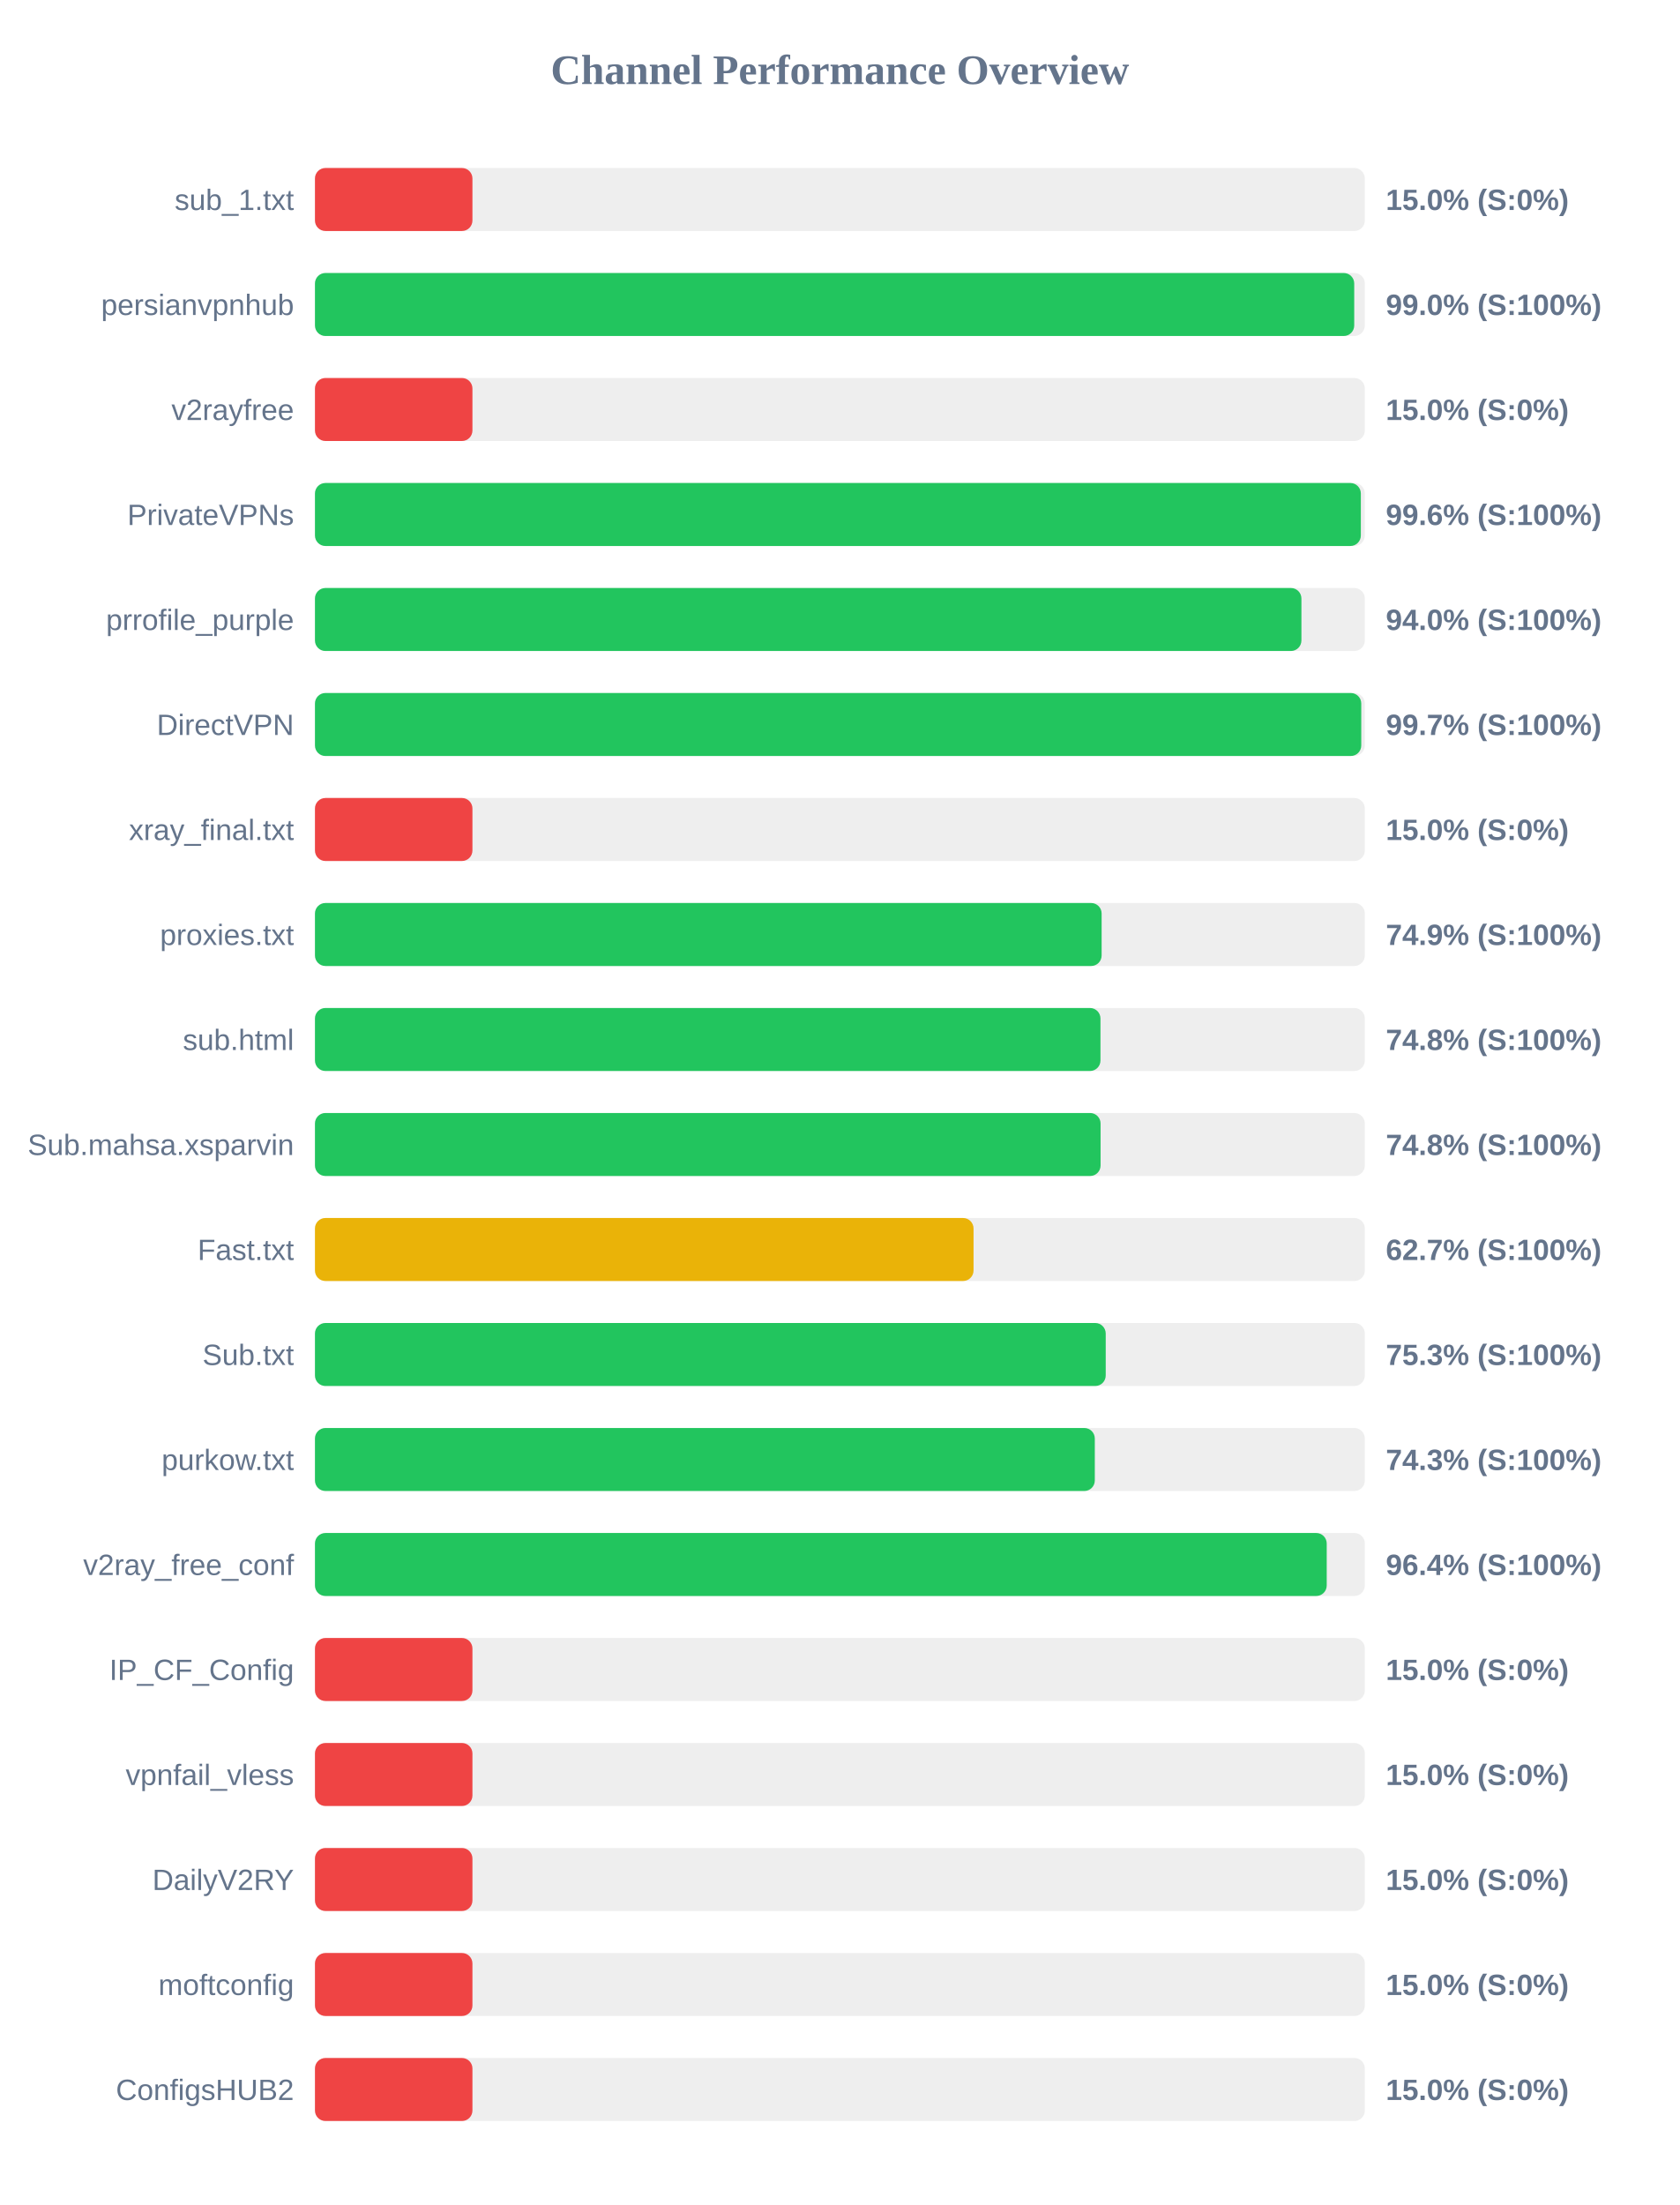
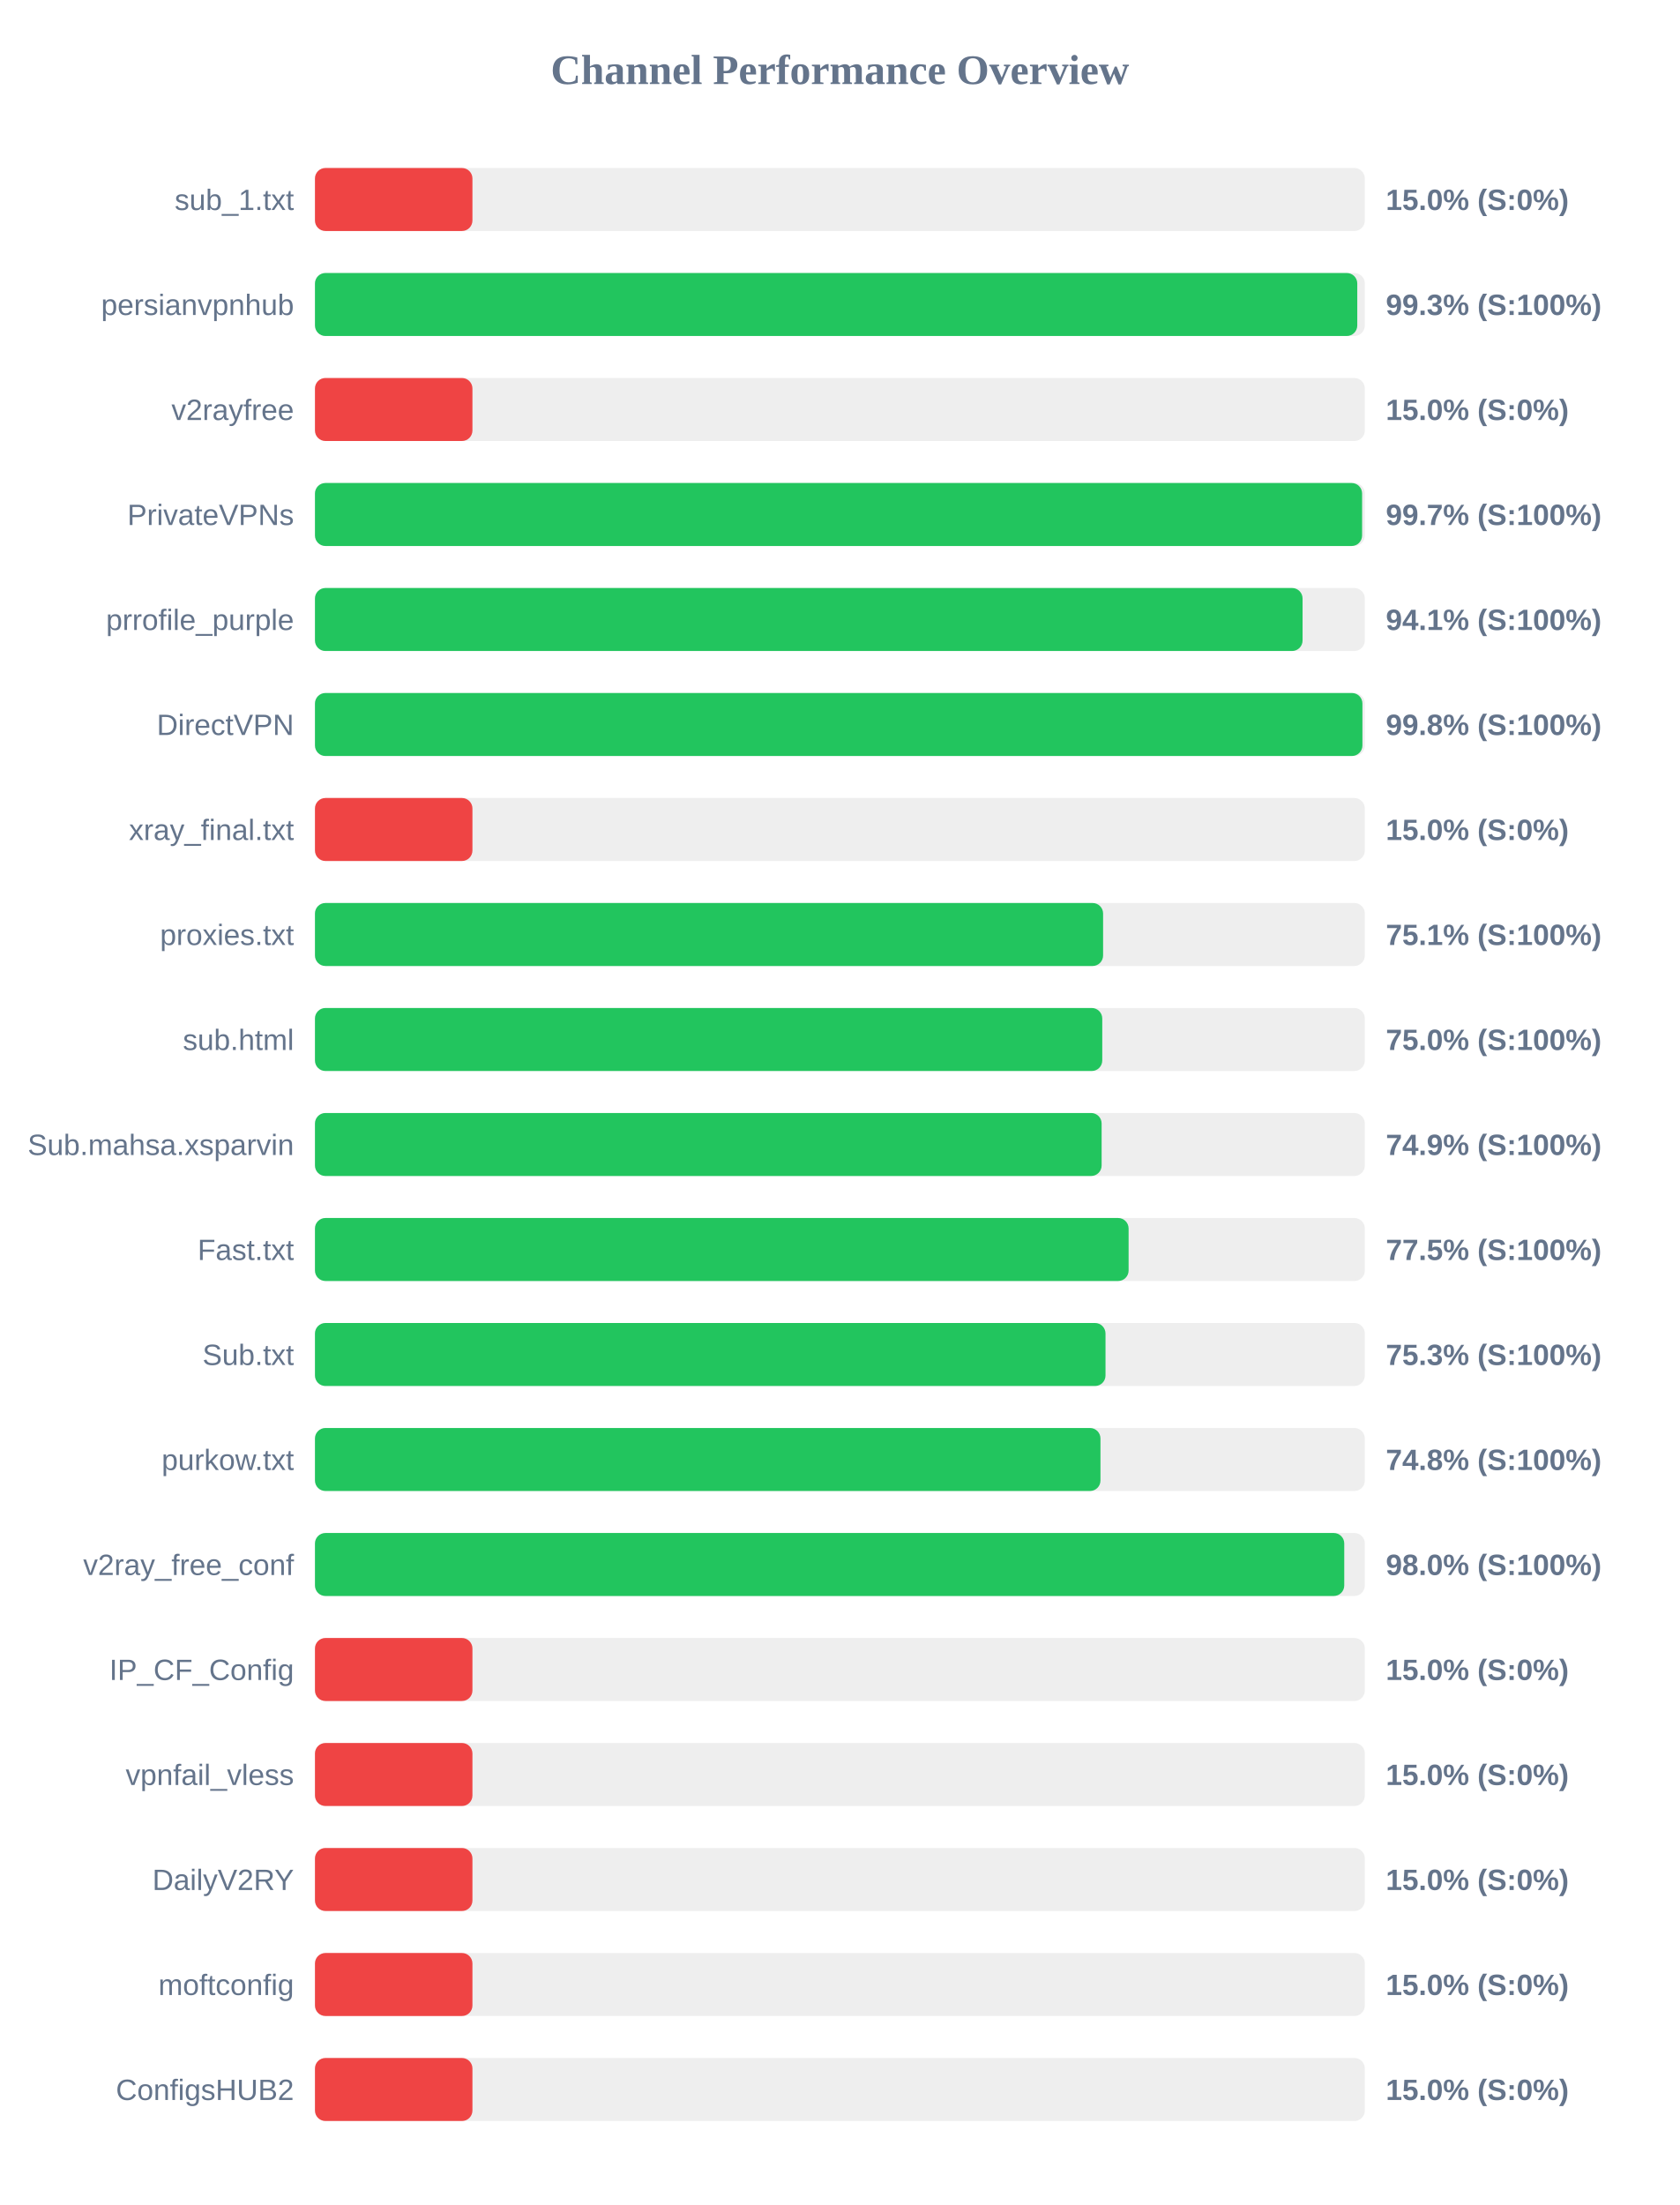
<svg xmlns="http://www.w3.org/2000/svg" width="800" height="1050" version="1.1">
  <style>
        .row { font: 14px Arial; fill: #64748b; }
        .score { font: bold 14px Arial; fill: #64748b; }
    </style>
  <text x="400" y="40" text-anchor="middle" font-size="20px" font-weight="bold" fill="#64748b">Channel Performance Overview</text>
  <rect x="150" y="80" width="500" height="30" fill="#eee" rx="5" />
  <rect x="150" y="80" width="75.0" height="30" fill="#ef4444" rx="5" />
  <text x="140" y="100" text-anchor="end" class="row">sub_1.txt</text>
  <text x="660" y="100" text-anchor="start" class="score">15.0% (S:0%)</text>
  <rect x="150" y="130" width="500" height="30" fill="#eee" rx="5" />
-   <rect x="150" y="130" width="494.95" height="30" fill="#22c55e" rx="5" />
+   <rect x="150" y="130" width="496.4" height="30" fill="#22c55e" rx="5" />
  <text x="140" y="150" text-anchor="end" class="row">persianvpnhub</text>
-   <text x="660" y="150" text-anchor="start" class="score">99.0% (S:100%)</text>
+   <text x="660" y="150" text-anchor="start" class="score">99.3% (S:100%)</text>
  <rect x="150" y="180" width="500" height="30" fill="#eee" rx="5" />
  <rect x="150" y="180" width="75.0" height="30" fill="#ef4444" rx="5" />
  <text x="140" y="200" text-anchor="end" class="row">v2rayfree</text>
  <text x="660" y="200" text-anchor="start" class="score">15.0% (S:0%)</text>
  <rect x="150" y="230" width="500" height="30" fill="#eee" rx="5" />
-   <rect x="150" y="230" width="498.1" height="30" fill="#22c55e" rx="5" />
+   <rect x="150" y="230" width="498.7" height="30" fill="#22c55e" rx="5" />
  <text x="140" y="250" text-anchor="end" class="row">PrivateVPNs</text>
-   <text x="660" y="250" text-anchor="start" class="score">99.6% (S:100%)</text>
+   <text x="660" y="250" text-anchor="start" class="score">99.7% (S:100%)</text>
  <rect x="150" y="280" width="500" height="30" fill="#eee" rx="5" />
-   <rect x="150" y="280" width="469.8" height="30" fill="#22c55e" rx="5" />
+   <rect x="150" y="280" width="470.35" height="30" fill="#22c55e" rx="5" />
  <text x="140" y="300" text-anchor="end" class="row">prrofile_purple</text>
-   <text x="660" y="300" text-anchor="start" class="score">94.0% (S:100%)</text>
+   <text x="660" y="300" text-anchor="start" class="score">94.1% (S:100%)</text>
  <rect x="150" y="330" width="500" height="30" fill="#eee" rx="5" />
-   <rect x="150" y="330" width="498.3" height="30" fill="#22c55e" rx="5" />
+   <rect x="150" y="330" width="498.85" height="30" fill="#22c55e" rx="5" />
  <text x="140" y="350" text-anchor="end" class="row">DirectVPN</text>
-   <text x="660" y="350" text-anchor="start" class="score">99.7% (S:100%)</text>
+   <text x="660" y="350" text-anchor="start" class="score">99.8% (S:100%)</text>
  <rect x="150" y="380" width="500" height="30" fill="#eee" rx="5" />
  <rect x="150" y="380" width="75.0" height="30" fill="#ef4444" rx="5" />
  <text x="140" y="400" text-anchor="end" class="row">xray_final.txt</text>
  <text x="660" y="400" text-anchor="start" class="score">15.0% (S:0%)</text>
  <rect x="150" y="430" width="500" height="30" fill="#eee" rx="5" />
-   <rect x="150" y="430" width="374.65" height="30" fill="#22c55e" rx="5" />
+   <rect x="150" y="430" width="375.35" height="30" fill="#22c55e" rx="5" />
  <text x="140" y="450" text-anchor="end" class="row">proxies.txt</text>
-   <text x="660" y="450" text-anchor="start" class="score">74.9% (S:100%)</text>
+   <text x="660" y="450" text-anchor="start" class="score">75.1% (S:100%)</text>
  <rect x="150" y="480" width="500" height="30" fill="#eee" rx="5" />
-   <rect x="150" y="480" width="374.1" height="30" fill="#22c55e" rx="5" />
+   <rect x="150" y="480" width="374.95" height="30" fill="#22c55e" rx="5" />
  <text x="140" y="500" text-anchor="end" class="row">sub.html</text>
-   <text x="660" y="500" text-anchor="start" class="score">74.8% (S:100%)</text>
+   <text x="660" y="500" text-anchor="start" class="score">75.0% (S:100%)</text>
  <rect x="150" y="530" width="500" height="30" fill="#eee" rx="5" />
-   <rect x="150" y="530" width="374.15" height="30" fill="#22c55e" rx="5" />
+   <rect x="150" y="530" width="374.65" height="30" fill="#22c55e" rx="5" />
  <text x="140" y="550" text-anchor="end" class="row">Sub.mahsa.xsparvin</text>
-   <text x="660" y="550" text-anchor="start" class="score">74.8% (S:100%)</text>
+   <text x="660" y="550" text-anchor="start" class="score">74.9% (S:100%)</text>
  <rect x="150" y="580" width="500" height="30" fill="#eee" rx="5" />
-   <rect x="150" y="580" width="313.65" height="30" fill="#eab308" rx="5" />
+   <rect x="150" y="580" width="387.5" height="30" fill="#22c55e" rx="5" />
  <text x="140" y="600" text-anchor="end" class="row">Fast.txt</text>
-   <text x="660" y="600" text-anchor="start" class="score">62.7% (S:100%)</text>
+   <text x="660" y="600" text-anchor="start" class="score">77.5% (S:100%)</text>
  <rect x="150" y="630" width="500" height="30" fill="#eee" rx="5" />
-   <rect x="150" y="630" width="376.6" height="30" fill="#22c55e" rx="5" />
+   <rect x="150" y="630" width="376.5" height="30" fill="#22c55e" rx="5" />
  <text x="140" y="650" text-anchor="end" class="row">Sub.txt</text>
  <text x="660" y="650" text-anchor="start" class="score">75.3% (S:100%)</text>
  <rect x="150" y="680" width="500" height="30" fill="#eee" rx="5" />
-   <rect x="150" y="680" width="371.4" height="30" fill="#22c55e" rx="5" />
+   <rect x="150" y="680" width="374.1" height="30" fill="#22c55e" rx="5" />
  <text x="140" y="700" text-anchor="end" class="row">purkow.txt</text>
-   <text x="660" y="700" text-anchor="start" class="score">74.3% (S:100%)</text>
+   <text x="660" y="700" text-anchor="start" class="score">74.8% (S:100%)</text>
  <rect x="150" y="730" width="500" height="30" fill="#eee" rx="5" />
-   <rect x="150" y="730" width="481.85" height="30" fill="#22c55e" rx="5" />
+   <rect x="150" y="730" width="490.2" height="30" fill="#22c55e" rx="5" />
  <text x="140" y="750" text-anchor="end" class="row">v2ray_free_conf</text>
-   <text x="660" y="750" text-anchor="start" class="score">96.4% (S:100%)</text>
+   <text x="660" y="750" text-anchor="start" class="score">98.0% (S:100%)</text>
  <rect x="150" y="780" width="500" height="30" fill="#eee" rx="5" />
  <rect x="150" y="780" width="75.0" height="30" fill="#ef4444" rx="5" />
  <text x="140" y="800" text-anchor="end" class="row">IP_CF_Config</text>
  <text x="660" y="800" text-anchor="start" class="score">15.0% (S:0%)</text>
  <rect x="150" y="830" width="500" height="30" fill="#eee" rx="5" />
  <rect x="150" y="830" width="75.0" height="30" fill="#ef4444" rx="5" />
  <text x="140" y="850" text-anchor="end" class="row">vpnfail_vless</text>
  <text x="660" y="850" text-anchor="start" class="score">15.0% (S:0%)</text>
  <rect x="150" y="880" width="500" height="30" fill="#eee" rx="5" />
  <rect x="150" y="880" width="75.0" height="30" fill="#ef4444" rx="5" />
  <text x="140" y="900" text-anchor="end" class="row">DailyV2RY</text>
  <text x="660" y="900" text-anchor="start" class="score">15.0% (S:0%)</text>
  <rect x="150" y="930" width="500" height="30" fill="#eee" rx="5" />
  <rect x="150" y="930" width="75.0" height="30" fill="#ef4444" rx="5" />
  <text x="140" y="950" text-anchor="end" class="row">moftconfig</text>
  <text x="660" y="950" text-anchor="start" class="score">15.0% (S:0%)</text>
  <rect x="150" y="980" width="500" height="30" fill="#eee" rx="5" />
  <rect x="150" y="980" width="75.0" height="30" fill="#ef4444" rx="5" />
  <text x="140" y="1000" text-anchor="end" class="row">ConfigsHUB2</text>
  <text x="660" y="1000" text-anchor="start" class="score">15.0% (S:0%)</text>
</svg>
